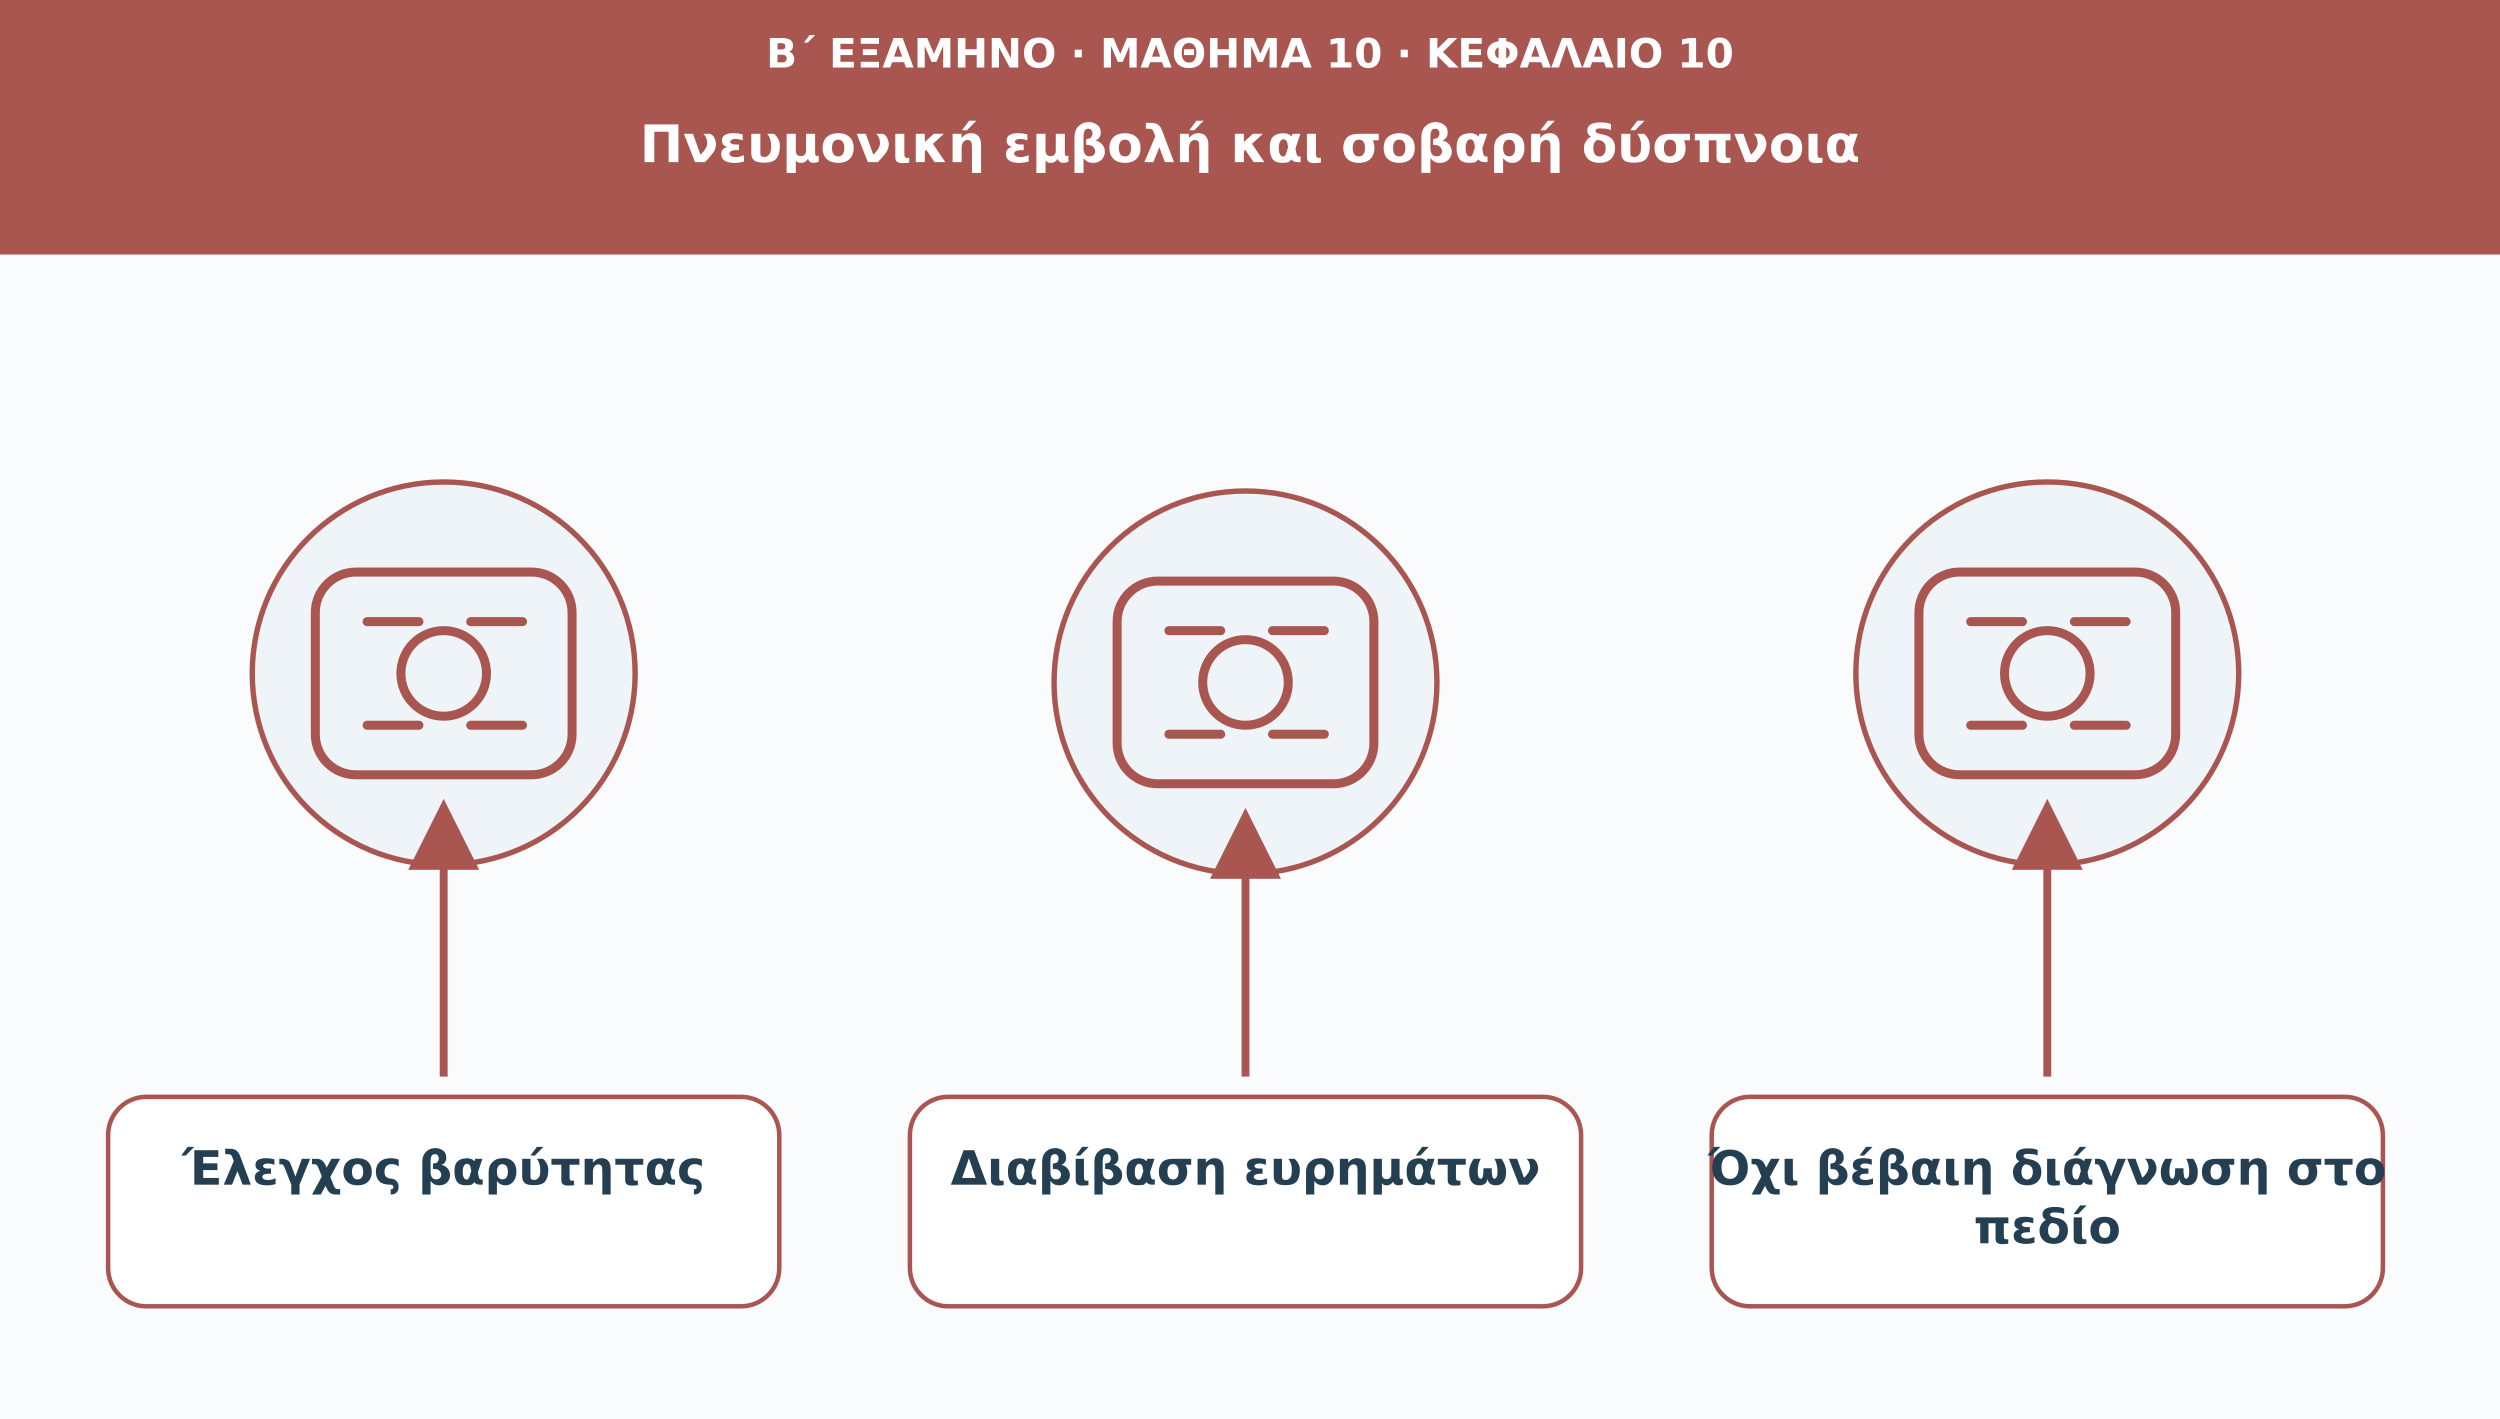
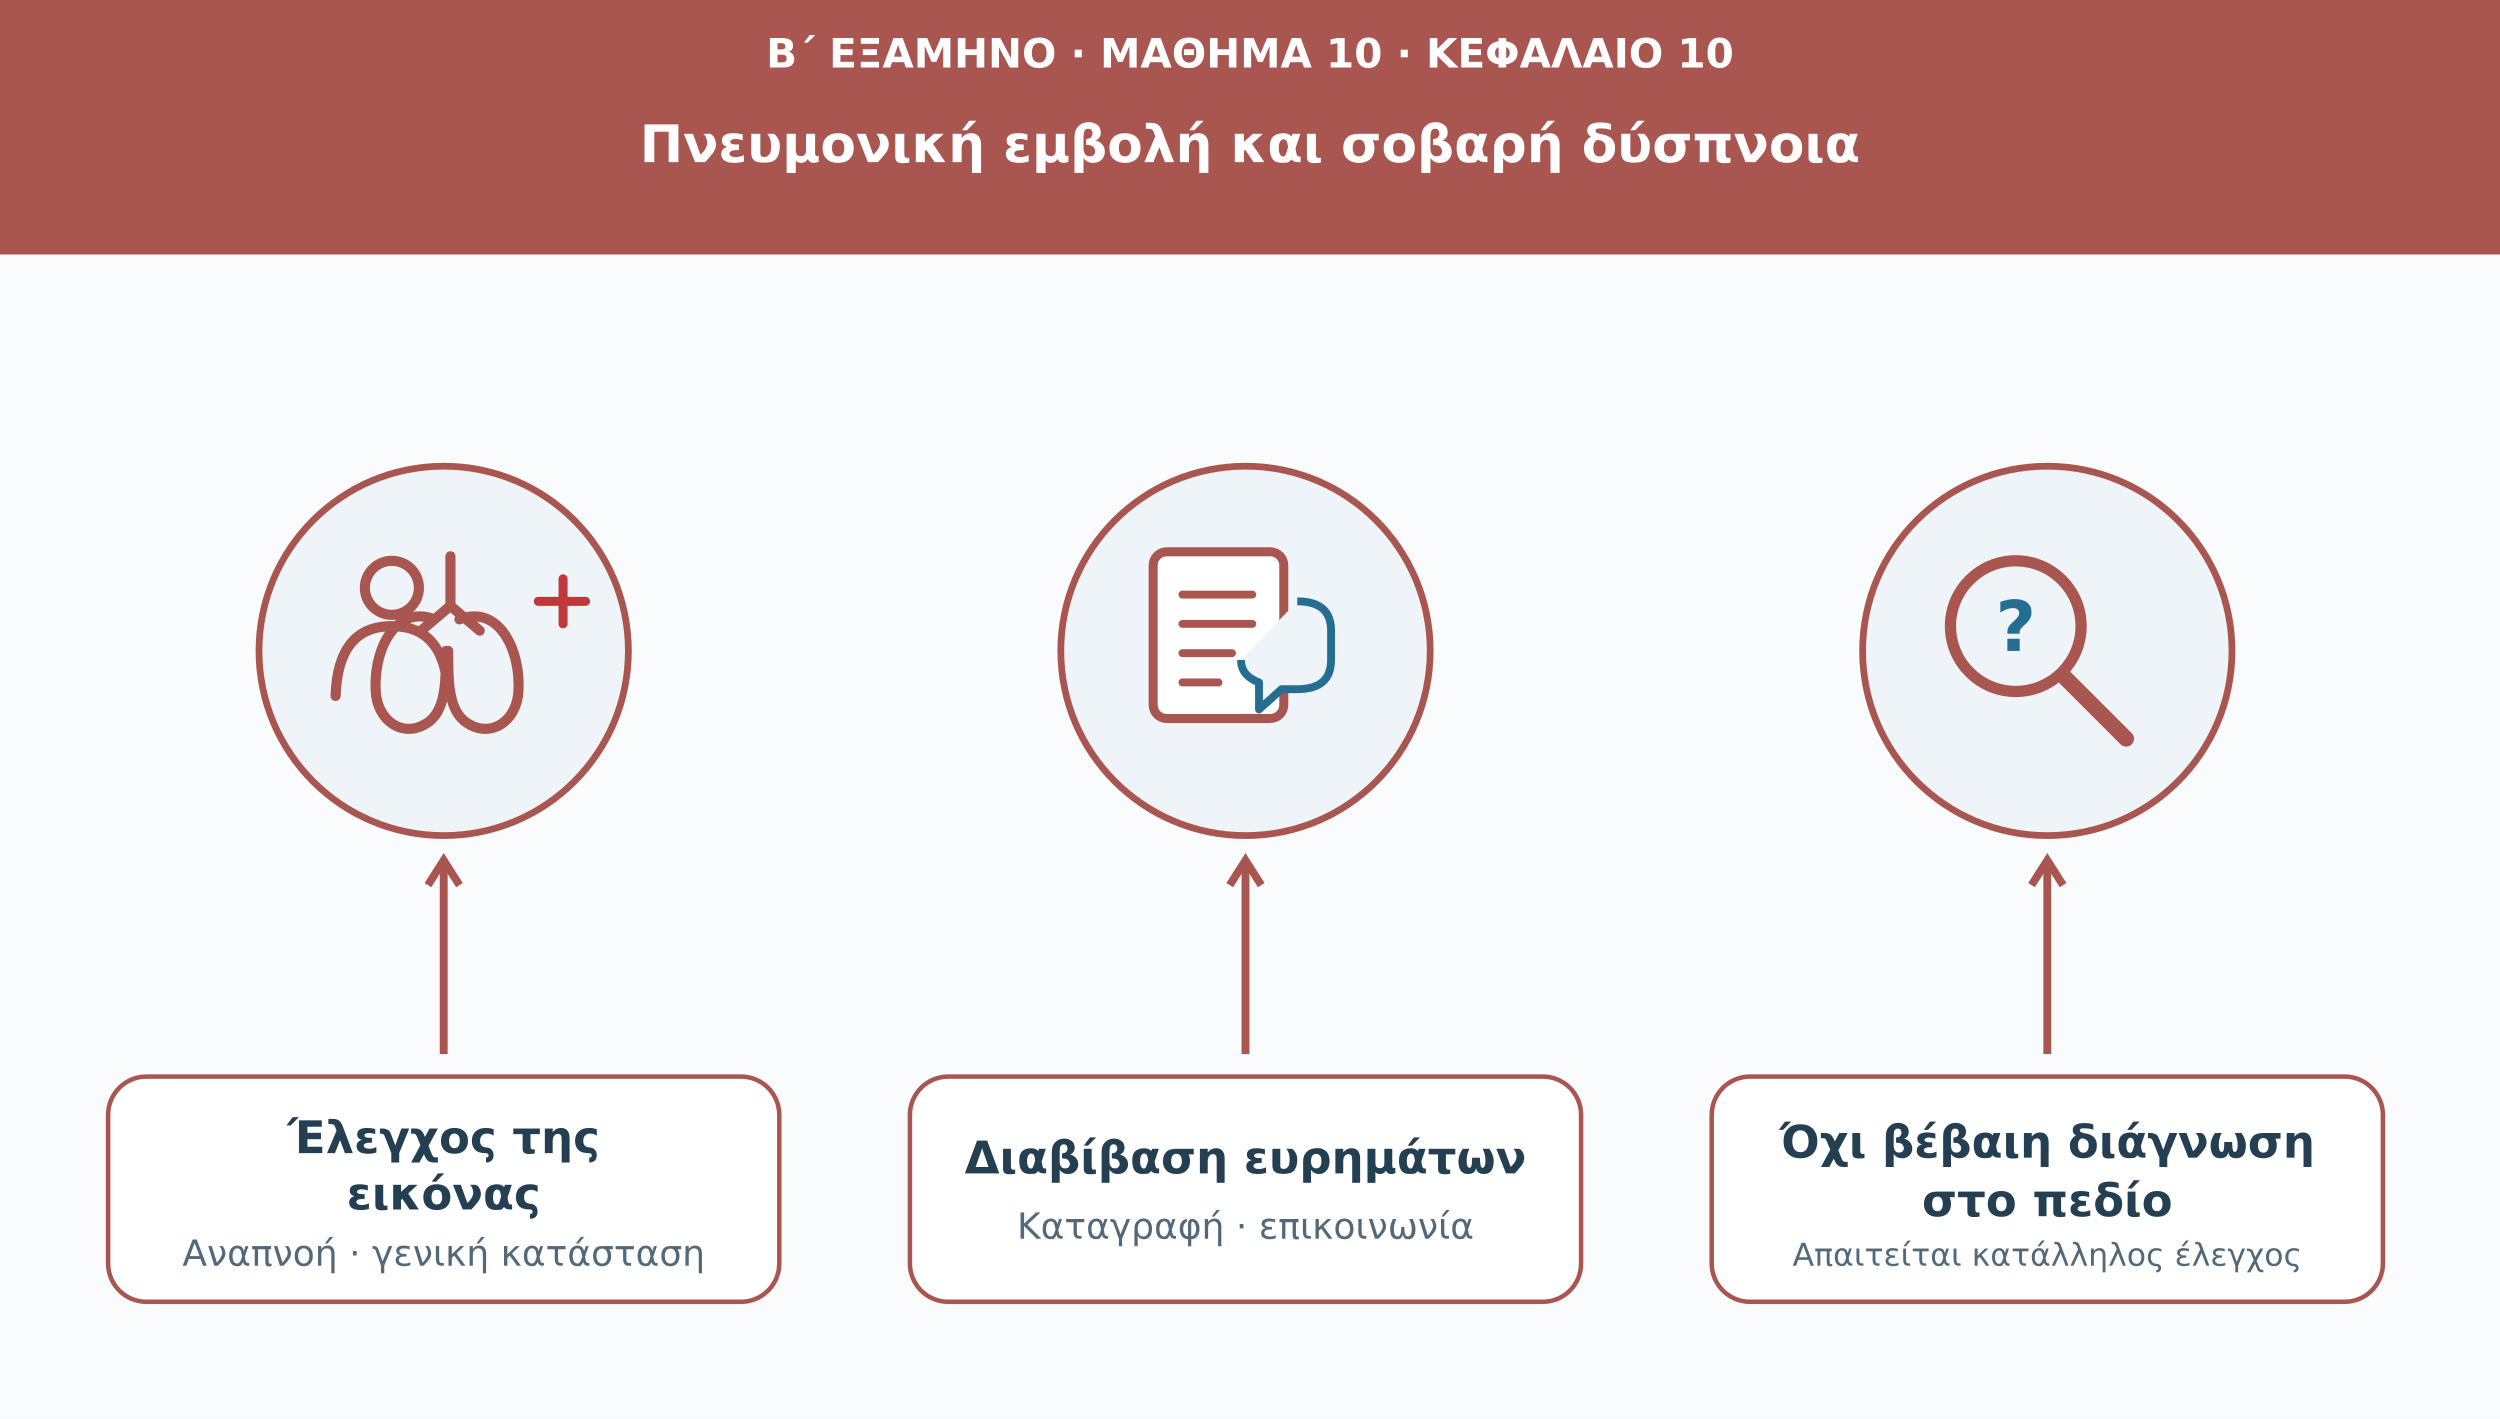
<svg xmlns="http://www.w3.org/2000/svg" viewBox="0 0 1110 630" role="img" aria-labelledby="t d">
-   <defs>
-     <marker id="arr" viewBox="0 0 10 10" markerWidth="9" markerHeight="9" refX="8" refY="5" orient="auto">
-       <path d="M0 0L10 5L0 10Z" fill="#a95550" />
-     </marker>
-   </defs>
  <rect width="1110" height="630" fill="#f9fbfd" />
  <rect width="1110" height="113" fill="#a95550" />
-   <text x="555" y="30" font-family="DejaVu Sans,Arial,sans-serif" font-size="18" fill="#ffffff" font-weight="690" text-anchor="middle">Β΄ ΕΞΑΜΗΝΟ · ΜΑΘΗΜΑ 10 · ΚΕΦΑΛΑΙΟ 10</text>
-   <text x="555" y="72" font-family="DejaVu Sans,Arial,sans-serif" font-size="23" fill="#ffffff" font-weight="720" text-anchor="middle">Πνευμονική εμβολή και σοβαρή δύσπνοια</text>
-   <circle cx="197" cy="299" r="85" fill="#eef4f8" stroke="#a95550" stroke-width="2.4" />
-   <g transform="translate(197 299)" fill="none" stroke="#a95550" stroke-width="4" stroke-linecap="round" stroke-linejoin="round">
-     <rect x="-57" y="-45" width="114" height="90" rx="18" />
-     <circle r="19" />
-     <path d="M-34-23h23m23 0h23m-69 46h23m23 0h23" />
+   <text x="555" y="30" font-family="DejaVu Sans,Arial,sans-serif" font-size="18" fill="#fff" font-weight="690" text-anchor="middle">Β΄ ΕΞΑΜΗΝΟ · ΜΑΘΗΜΑ 10 · ΚΕΦΑΛΑΙΟ 10</text>
+   <text x="555" y="72" font-family="DejaVu Sans,Arial,sans-serif" font-size="23" fill="#fff" font-weight="720" text-anchor="middle">Πνευμονική εμβολή και σοβαρή δύσπνοια</text>
+   <circle cx="197" cy="289" r="82" fill="#eef4f8" stroke="#a95550" stroke-width="3" />
+   <g transform="translate(197 289)" fill="none" stroke="#a95550" stroke-width="4.5" stroke-linecap="round" stroke-linejoin="round">
+     <circle cx="-23" cy="-28" r="12" />
+     <path d="M-48 20q1-31 25-31t25 31M3-42v22m0 0-13 11m13-11 13 11M-4-14c-18-7-28 15-26 34 2 13 14 19 24 11 7-6 7-18 7-31m6-14c18-7 28 15 26 34-2 13-14 19-24 11-7-6-7-18-7-31" />
+     <path d="M42-22h21m-10-10v20" stroke="#c0393a" stroke-width="4" />
  </g>
-   <path d="M197 478L197 361" stroke="#a95550" stroke-width="3.5" marker-end="url(#arr)" />
-   <rect x="48" y="487" width="298" height="93" rx="17" fill="#ffffff" stroke="#a95550" stroke-width="2" />
-   <text x="197" y="526" font-family="DejaVu Sans,Arial,sans-serif" font-size="21" fill="#253f52" font-weight="700" text-anchor="middle">Έλεγχος βαρύτητας</text>
-   <circle cx="553" cy="303" r="85" fill="#eef4f8" stroke="#a95550" stroke-width="2.4" />
-   <g transform="translate(553 303)" fill="none" stroke="#a95550" stroke-width="4" stroke-linecap="round" stroke-linejoin="round">
-     <rect x="-57" y="-45" width="114" height="90" rx="18" />
-     <circle r="19" />
-     <path d="M-34-23h23m23 0h23m-69 46h23m23 0h23" />
-   </g>
-   <path d="M553 478L553 365" stroke="#a95550" stroke-width="3.5" marker-end="url(#arr)" />
-   <rect x="404" y="487" width="298" height="93" rx="17" fill="#ffffff" stroke="#a95550" stroke-width="2" />
-   <text x="553" y="526" font-family="DejaVu Sans,Arial,sans-serif" font-size="21" fill="#253f52" font-weight="700" text-anchor="middle">Διαβίβαση ευρημάτων</text>
-   <circle cx="909" cy="299" r="85" fill="#eef4f8" stroke="#a95550" stroke-width="2.4" />
-   <g transform="translate(909 299)" fill="none" stroke="#a95550" stroke-width="4" stroke-linecap="round" stroke-linejoin="round">
-     <rect x="-57" y="-45" width="114" height="90" rx="18" />
-     <circle r="19" />
-     <path d="M-34-23h23m23 0h23m-69 46h23m23 0h23" />
-   </g>
-   <path d="M909 478L909 361" stroke="#a95550" stroke-width="3.5" marker-end="url(#arr)" />
-   <rect x="760" y="487" width="298" height="93" rx="17" fill="#ffffff" stroke="#a95550" stroke-width="2" />
-   <text x="909" y="526" font-family="DejaVu Sans,Arial,sans-serif" font-size="21" fill="#253f52" font-weight="700" text-anchor="middle">Όχι βέβαιη διάγνωση στο</text>
-   <text x="909" y="552" font-family="DejaVu Sans,Arial,sans-serif" font-size="21" fill="#253f52" font-weight="700" text-anchor="middle">πεδίο</text>
+   <path d="M197 468V382" stroke="#a95550" stroke-width="3.5" />
+   <path d="M190 393l7-11 7 11" fill="none" stroke="#a95550" stroke-width="3.5" />
+   <rect x="48" y="478" width="298" height="100" rx="17" fill="#fff" stroke="#a95550" stroke-width="2" />
+   <text x="197" y="512" font-family="DejaVu Sans,Arial,sans-serif" font-size="20" fill="#253f52" font-weight="700" text-anchor="middle">Έλεγχος της</text>
+   <text x="197" y="537" font-family="DejaVu Sans,Arial,sans-serif" font-size="20" fill="#253f52" font-weight="700" text-anchor="middle">εικόνας</text>
+   <text x="197" y="562" font-family="DejaVu Sans,Arial,sans-serif" font-size="16" fill="#53697a" text-anchor="middle">Αναπνοή · γενική κατάσταση</text>
+   <circle cx="553" cy="289" r="82" fill="#eef4f8" stroke="#a95550" stroke-width="3" />
+   <rect x="512" y="245" width="58" height="74" rx="6" fill="#fff" stroke="#a95550" stroke-width="4" />
+   <path d="M525 264h31m-31 13h31m-31 13h22m-22 13h16" stroke="#a95550" stroke-width="3.5" stroke-linecap="round" />
+   <path d="M576 267q15 0 15 13v13q0 13-15 13h-7l-10 9v-12q-8-3-8-10" fill="#eef4f8" stroke="#256e91" stroke-width="3.5" stroke-linejoin="round" />
+   <path d="M553 468V382" stroke="#a95550" stroke-width="3.5" />
+   <path d="M546 393l7-11 7 11" fill="none" stroke="#a95550" stroke-width="3.5" />
+   <rect x="404" y="478" width="298" height="100" rx="17" fill="#fff" stroke="#a95550" stroke-width="2" />
+   <text x="553" y="521" font-family="DejaVu Sans,Arial,sans-serif" font-size="20" fill="#253f52" font-weight="700" text-anchor="middle">Διαβίβαση ευρημάτων</text>
+   <text x="553" y="550" font-family="DejaVu Sans,Arial,sans-serif" font-size="16" fill="#53697a" text-anchor="middle">Καταγραφή · επικοινωνία</text>
+   <circle cx="909" cy="289" r="82" fill="#eef4f8" stroke="#a95550" stroke-width="3" />
+   <circle cx="895" cy="278" r="29" fill="none" stroke="#a95550" stroke-width="5" />
+   <path d="M916 300l28 28" stroke="#a95550" stroke-width="7" stroke-linecap="round" />
+   <text x="895" y="289" font-family="DejaVu Sans,Arial,sans-serif" font-size="31" font-weight="700" fill="#256e91" text-anchor="middle">?</text>
+   <path d="M909 468V382" stroke="#a95550" stroke-width="3.5" />
+   <path d="M902 393l7-11 7 11" fill="none" stroke="#a95550" stroke-width="3.5" />
+   <rect x="760" y="478" width="298" height="100" rx="17" fill="#fff" stroke="#a95550" stroke-width="2" />
+   <text x="909" y="514" font-family="DejaVu Sans,Arial,sans-serif" font-size="20" fill="#253f52" font-weight="700" text-anchor="middle">Όχι βέβαιη διάγνωση</text>
+   <text x="909" y="540" font-family="DejaVu Sans,Arial,sans-serif" font-size="20" fill="#253f52" font-weight="700" text-anchor="middle">στο πεδίο</text>
+   <text x="909" y="562" font-family="DejaVu Sans,Arial,sans-serif" font-size="14" fill="#53697a" text-anchor="middle">Απαιτείται κατάλληλος έλεγχος</text>
</svg>
